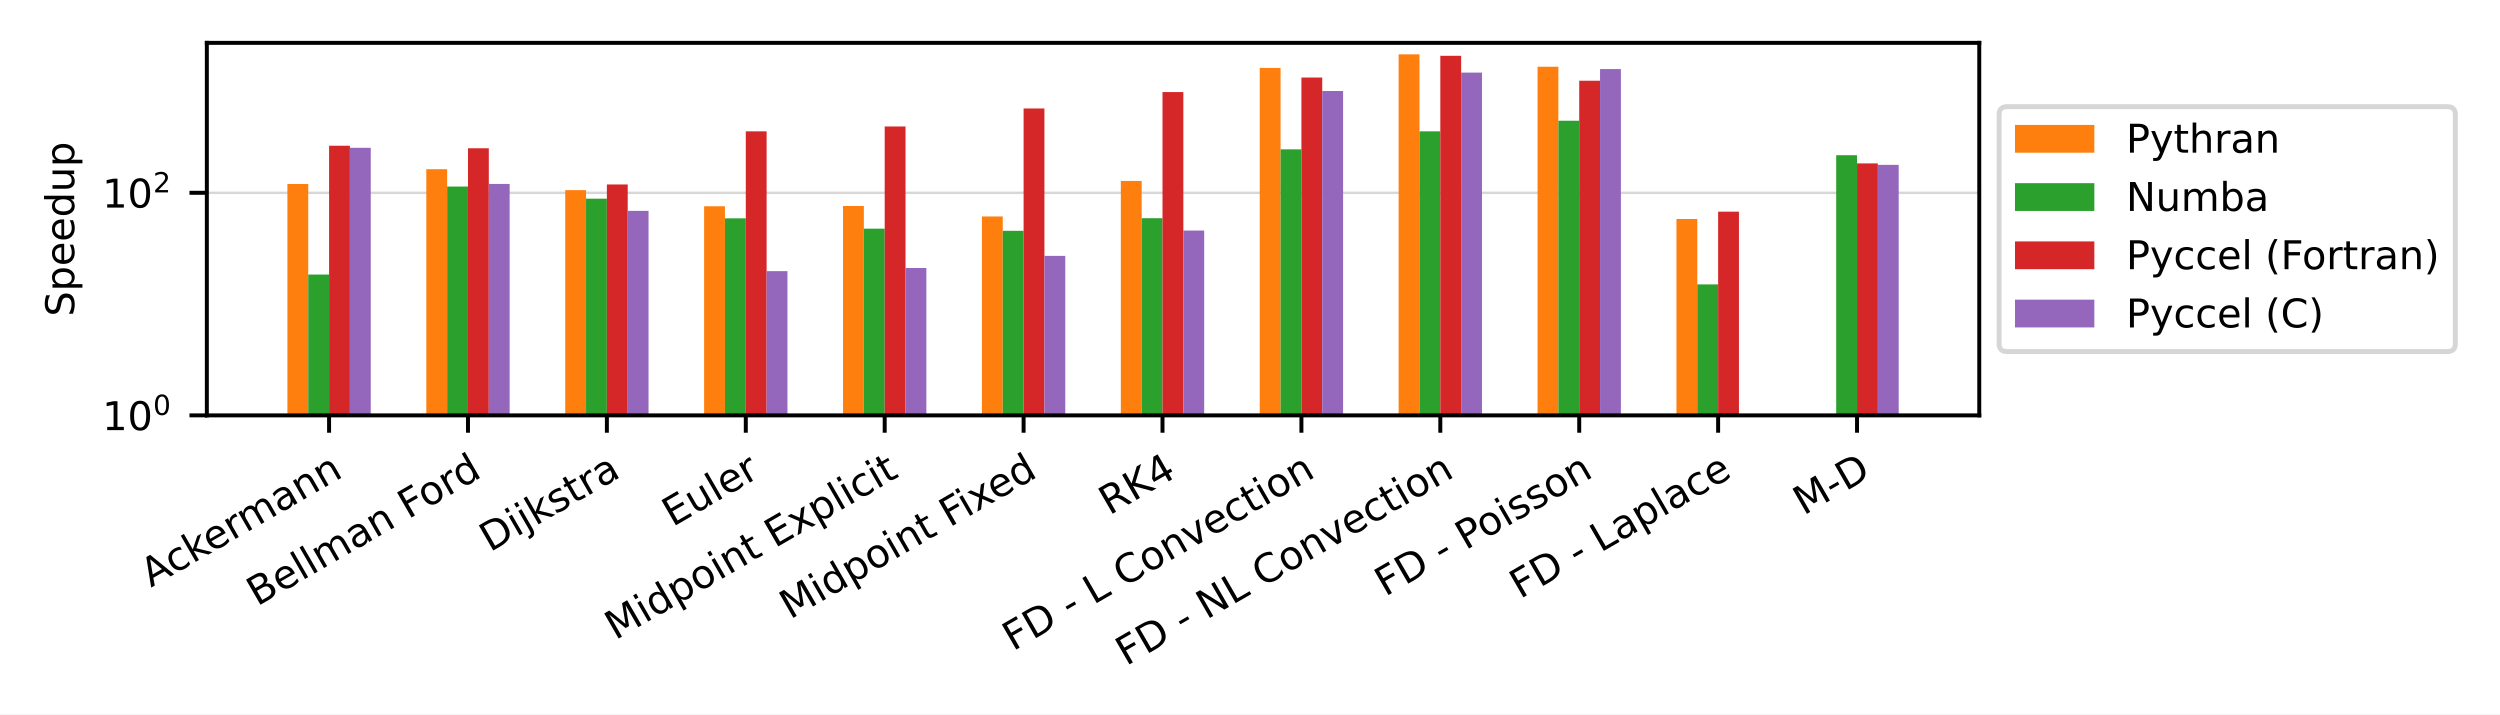
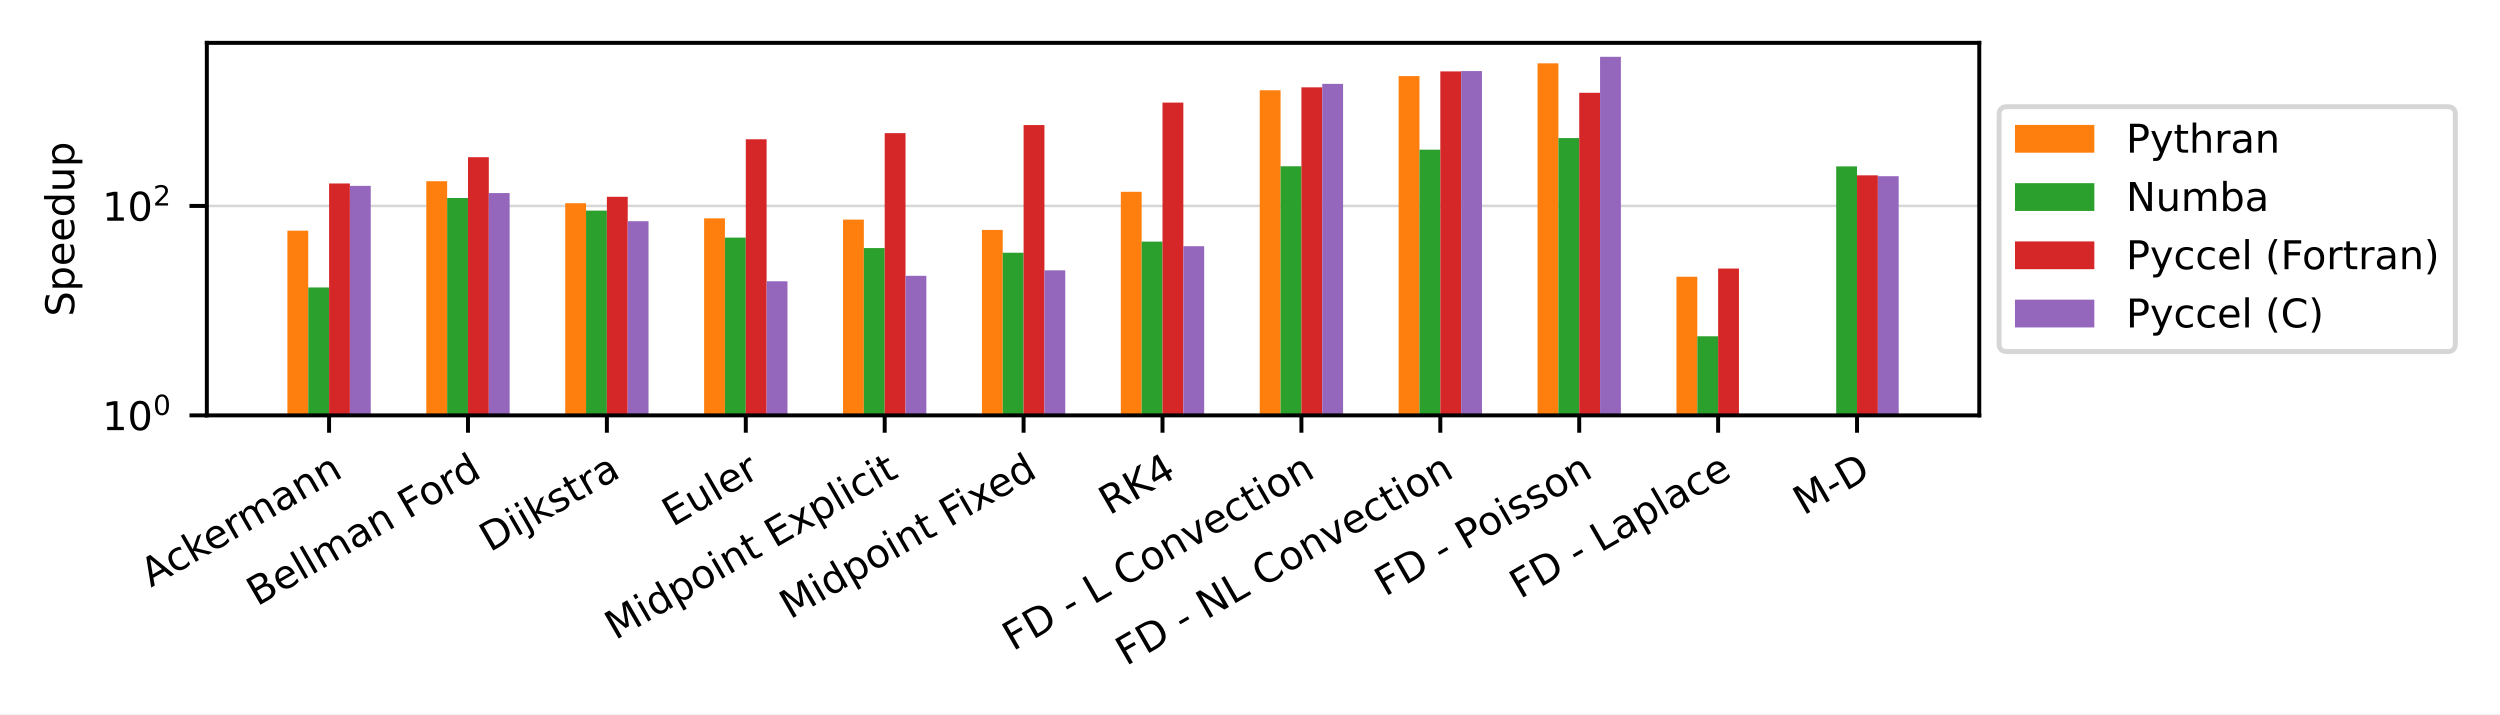
<svg xmlns="http://www.w3.org/2000/svg" xmlns:xlink="http://www.w3.org/1999/xlink" width="504pt" height="144pt" viewBox="0 0 504 144" version="1.1">
  <defs>
    <style type="text/css">*{stroke-linejoin: round; stroke-linecap: butt}</style>
  </defs>
  <g id="figure_1">
    <g id="patch_1">
      <path d="M 0 144  L 504 144  L 504 0  L 0 0  z " style="fill: #ffffff" />
    </g>
    <g id="axes_1">
      <g id="patch_2">
        <path d="M 41.698 83.74  L 399.02 83.74  L 399.02 8.64  L 41.698 8.64  z " style="fill: #ffffff" />
      </g>
      <g id="matplotlib.axis_1">
        <g id="xtick_1">
          <g id="line2d_1">
            <defs>
-               <path id="maf9af86a24" d="M 0 0  L 0 3.5  " style="stroke: #000000; stroke-width: 0.8" />
+               <path id="mf334d7fda9" d="M 0 0  L 0 3.5  " style="stroke: #000000; stroke-width: 0.8" />
            </defs>
            <g>
-               <use xlink:href="#maf9af86a24" x="66.341" y="83.74" style="stroke: #000000; stroke-width: 0.8" />
+               <use xlink:href="#mf334d7fda9" x="66.341" y="83.74" style="stroke: #000000; stroke-width: 0.8" />
            </g>
          </g>
          <g id="text_1">
            <g transform="translate(30.42646 118.494)rotate(-30)scale(0.08 -0.08)">
              <defs>
                <path id="DejaVuSans-41" d="M 2188 4044  L 1331 1722  L 3047 1722  L 2188 4044  z M 1831 4666  L 2547 4666  L 4325 0  L 3669 0  L 3244 1197  L 1141 1197  L 716 0  L 50 0  L 1831 4666  z " transform="scale(0.015625)" />
                <path id="DejaVuSans-63" d="M 3122 3366  L 3122 2828  Q 2878 2963 2633 3030  Q 2388 3097 2138 3097  Q 1578 3097 1268 2742  Q 959 2388 959 1747  Q 959 1106 1268 751  Q 1578 397 2138 397  Q 2388 397 2633 464  Q 2878 531 3122 666  L 3122 134  Q 2881 22 2623 -34  Q 2366 -91 2075 -91  Q 1284 -91 818 406  Q 353 903 353 1747  Q 353 2603 823 3093  Q 1294 3584 2113 3584  Q 2378 3584 2631 3529  Q 2884 3475 3122 3366  z " transform="scale(0.015625)" />
                <path id="DejaVuSans-6b" d="M 581 4863  L 1159 4863  L 1159 1991  L 2875 3500  L 3609 3500  L 1753 1863  L 3688 0  L 2938 0  L 1159 1709  L 1159 0  L 581 0  L 581 4863  z " transform="scale(0.015625)" />
                <path id="DejaVuSans-65" d="M 3597 1894  L 3597 1613  L 953 1613  Q 991 1019 1311 708  Q 1631 397 2203 397  Q 2534 397 2845 478  Q 3156 559 3463 722  L 3463 178  Q 3153 47 2828 -22  Q 2503 -91 2169 -91  Q 1331 -91 842 396  Q 353 884 353 1716  Q 353 2575 817 3079  Q 1281 3584 2069 3584  Q 2775 3584 3186 3129  Q 3597 2675 3597 1894  z M 3022 2063  Q 3016 2534 2758 2815  Q 2500 3097 2075 3097  Q 1594 3097 1305 2825  Q 1016 2553 972 2059  L 3022 2063  z " transform="scale(0.015625)" />
                <path id="DejaVuSans-72" d="M 2631 2963  Q 2534 3019 2420 3045  Q 2306 3072 2169 3072  Q 1681 3072 1420 2755  Q 1159 2438 1159 1844  L 1159 0  L 581 0  L 581 3500  L 1159 3500  L 1159 2956  Q 1341 3275 1631 3429  Q 1922 3584 2338 3584  Q 2397 3584 2469 3576  Q 2541 3569 2628 3553  L 2631 2963  z " transform="scale(0.015625)" />
                <path id="DejaVuSans-6d" d="M 3328 2828  Q 3544 3216 3844 3400  Q 4144 3584 4550 3584  Q 5097 3584 5394 3201  Q 5691 2819 5691 2113  L 5691 0  L 5113 0  L 5113 2094  Q 5113 2597 4934 2840  Q 4756 3084 4391 3084  Q 3944 3084 3684 2787  Q 3425 2491 3425 1978  L 3425 0  L 2847 0  L 2847 2094  Q 2847 2600 2669 2842  Q 2491 3084 2119 3084  Q 1678 3084 1418 2786  Q 1159 2488 1159 1978  L 1159 0  L 581 0  L 581 3500  L 1159 3500  L 1159 2956  Q 1356 3278 1631 3431  Q 1906 3584 2284 3584  Q 2666 3584 2933 3390  Q 3200 3197 3328 2828  z " transform="scale(0.015625)" />
                <path id="DejaVuSans-61" d="M 2194 1759  Q 1497 1759 1228 1600  Q 959 1441 959 1056  Q 959 750 1161 570  Q 1363 391 1709 391  Q 2188 391 2477 730  Q 2766 1069 2766 1631  L 2766 1759  L 2194 1759  z M 3341 1997  L 3341 0  L 2766 0  L 2766 531  Q 2569 213 2275 61  Q 1981 -91 1556 -91  Q 1019 -91 701 211  Q 384 513 384 1019  Q 384 1609 779 1909  Q 1175 2209 1959 2209  L 2766 2209  L 2766 2266  Q 2766 2663 2505 2880  Q 2244 3097 1772 3097  Q 1472 3097 1187 3025  Q 903 2953 641 2809  L 641 3341  Q 956 3463 1253 3523  Q 1550 3584 1831 3584  Q 2591 3584 2966 3190  Q 3341 2797 3341 1997  z " transform="scale(0.015625)" />
                <path id="DejaVuSans-6e" d="M 3513 2113  L 3513 0  L 2938 0  L 2938 2094  Q 2938 2591 2744 2837  Q 2550 3084 2163 3084  Q 1697 3084 1428 2787  Q 1159 2491 1159 1978  L 1159 0  L 581 0  L 581 3500  L 1159 3500  L 1159 2956  Q 1366 3272 1645 3428  Q 1925 3584 2291 3584  Q 2894 3584 3203 3211  Q 3513 2838 3513 2113  z " transform="scale(0.015625)" />
              </defs>
              <use xlink:href="#DejaVuSans-41" />
              <use xlink:href="#DejaVuSans-63" x="66.658" />
              <use xlink:href="#DejaVuSans-6b" x="121.639" />
              <use xlink:href="#DejaVuSans-65" x="175.924" />
              <use xlink:href="#DejaVuSans-72" x="237.447" />
              <use xlink:href="#DejaVuSans-6d" x="276.811" />
              <use xlink:href="#DejaVuSans-61" x="374.223" />
              <use xlink:href="#DejaVuSans-6e" x="435.502" />
              <use xlink:href="#DejaVuSans-6e" x="498.881" />
            </g>
          </g>
        </g>
        <g id="xtick_2">
          <g id="line2d_2">
            <g>
-               <use xlink:href="#maf9af86a24" x="94.344" y="83.74" style="stroke: #000000; stroke-width: 0.8" />
+               <use xlink:href="#mf334d7fda9" x="94.344" y="83.74" style="stroke: #000000; stroke-width: 0.8" />
            </g>
          </g>
          <g id="text_2">
            <g transform="translate(51.8328 122.3027)rotate(-30)scale(0.08 -0.08)">
              <defs>
                <path id="DejaVuSans-42" d="M 1259 2228  L 1259 519  L 2272 519  Q 2781 519 3026 730  Q 3272 941 3272 1375  Q 3272 1813 3026 2020  Q 2781 2228 2272 2228  L 1259 2228  z M 1259 4147  L 1259 2741  L 2194 2741  Q 2656 2741 2882 2914  Q 3109 3088 3109 3444  Q 3109 3797 2882 3972  Q 2656 4147 2194 4147  L 1259 4147  z M 628 4666  L 2241 4666  Q 2963 4666 3353 4366  Q 3744 4066 3744 3513  Q 3744 3084 3544 2831  Q 3344 2578 2956 2516  Q 3422 2416 3680 2098  Q 3938 1781 3938 1306  Q 3938 681 3513 340  Q 3088 0 2303 0  L 628 0  L 628 4666  z " transform="scale(0.015625)" />
                <path id="DejaVuSans-6c" d="M 603 4863  L 1178 4863  L 1178 0  L 603 0  L 603 4863  z " transform="scale(0.015625)" />
                <path id="DejaVuSans-20" transform="scale(0.015625)" />
                <path id="DejaVuSans-46" d="M 628 4666  L 3309 4666  L 3309 4134  L 1259 4134  L 1259 2759  L 3109 2759  L 3109 2228  L 1259 2228  L 1259 0  L 628 0  L 628 4666  z " transform="scale(0.015625)" />
                <path id="DejaVuSans-6f" d="M 1959 3097  Q 1497 3097 1228 2736  Q 959 2375 959 1747  Q 959 1119 1226 758  Q 1494 397 1959 397  Q 2419 397 2687 759  Q 2956 1122 2956 1747  Q 2956 2369 2687 2733  Q 2419 3097 1959 3097  z M 1959 3584  Q 2709 3584 3137 3096  Q 3566 2609 3566 1747  Q 3566 888 3137 398  Q 2709 -91 1959 -91  Q 1206 -91 779 398  Q 353 888 353 1747  Q 353 2609 779 3096  Q 1206 3584 1959 3584  z " transform="scale(0.015625)" />
                <path id="DejaVuSans-64" d="M 2906 2969  L 2906 4863  L 3481 4863  L 3481 0  L 2906 0  L 2906 525  Q 2725 213 2448 61  Q 2172 -91 1784 -91  Q 1150 -91 751 415  Q 353 922 353 1747  Q 353 2572 751 3078  Q 1150 3584 1784 3584  Q 2172 3584 2448 3432  Q 2725 3281 2906 2969  z M 947 1747  Q 947 1113 1208 752  Q 1469 391 1925 391  Q 2381 391 2643 752  Q 2906 1113 2906 1747  Q 2906 2381 2643 2742  Q 2381 3103 1925 3103  Q 1469 3103 1208 2742  Q 947 2381 947 1747  z " transform="scale(0.015625)" />
              </defs>
              <use xlink:href="#DejaVuSans-42" />
              <use xlink:href="#DejaVuSans-65" x="68.604" />
              <use xlink:href="#DejaVuSans-6c" x="130.127" />
              <use xlink:href="#DejaVuSans-6c" x="157.91" />
              <use xlink:href="#DejaVuSans-6d" x="185.693" />
              <use xlink:href="#DejaVuSans-61" x="283.105" />
              <use xlink:href="#DejaVuSans-6e" x="344.385" />
              <use xlink:href="#DejaVuSans-20" x="407.764" />
              <use xlink:href="#DejaVuSans-46" x="439.551" />
              <use xlink:href="#DejaVuSans-6f" x="493.445" />
              <use xlink:href="#DejaVuSans-72" x="554.627" />
              <use xlink:href="#DejaVuSans-64" x="593.99" />
            </g>
          </g>
        </g>
        <g id="xtick_3">
          <g id="line2d_3">
            <g>
-               <use xlink:href="#maf9af86a24" x="122.347" y="83.74" style="stroke: #000000; stroke-width: 0.8" />
+               <use xlink:href="#mf334d7fda9" x="122.347" y="83.74" style="stroke: #000000; stroke-width: 0.8" />
            </g>
          </g>
          <g id="text_3">
            <g transform="translate(98.77174 111.3702)rotate(-30)scale(0.08 -0.08)">
              <defs>
                <path id="DejaVuSans-44" d="M 1259 4147  L 1259 519  L 2022 519  Q 2988 519 3436 956  Q 3884 1394 3884 2338  Q 3884 3275 3436 3711  Q 2988 4147 2022 4147  L 1259 4147  z M 628 4666  L 1925 4666  Q 3281 4666 3915 4102  Q 4550 3538 4550 2338  Q 4550 1131 3912 565  Q 3275 0 1925 0  L 628 0  L 628 4666  z " transform="scale(0.015625)" />
                <path id="DejaVuSans-69" d="M 603 3500  L 1178 3500  L 1178 0  L 603 0  L 603 3500  z M 603 4863  L 1178 4863  L 1178 4134  L 603 4134  L 603 4863  z " transform="scale(0.015625)" />
                <path id="DejaVuSans-6a" d="M 603 3500  L 1178 3500  L 1178 -63  Q 1178 -731 923 -1031  Q 669 -1331 103 -1331  L -116 -1331  L -116 -844  L 38 -844  Q 366 -844 484 -692  Q 603 -541 603 -63  L 603 3500  z M 603 4863  L 1178 4863  L 1178 4134  L 603 4134  L 603 4863  z " transform="scale(0.015625)" />
                <path id="DejaVuSans-73" d="M 2834 3397  L 2834 2853  Q 2591 2978 2328 3040  Q 2066 3103 1784 3103  Q 1356 3103 1142 2972  Q 928 2841 928 2578  Q 928 2378 1081 2264  Q 1234 2150 1697 2047  L 1894 2003  Q 2506 1872 2764 1633  Q 3022 1394 3022 966  Q 3022 478 2636 193  Q 2250 -91 1575 -91  Q 1294 -91 989 -36  Q 684 19 347 128  L 347 722  Q 666 556 975 473  Q 1284 391 1588 391  Q 1994 391 2212 530  Q 2431 669 2431 922  Q 2431 1156 2273 1281  Q 2116 1406 1581 1522  L 1381 1569  Q 847 1681 609 1914  Q 372 2147 372 2553  Q 372 3047 722 3315  Q 1072 3584 1716 3584  Q 2034 3584 2315 3537  Q 2597 3491 2834 3397  z " transform="scale(0.015625)" />
                <path id="DejaVuSans-74" d="M 1172 4494  L 1172 3500  L 2356 3500  L 2356 3053  L 1172 3053  L 1172 1153  Q 1172 725 1289 603  Q 1406 481 1766 481  L 2356 481  L 2356 0  L 1766 0  Q 1100 0 847 248  Q 594 497 594 1153  L 594 3053  L 172 3053  L 172 3500  L 594 3500  L 594 4494  L 1172 4494  z " transform="scale(0.015625)" />
              </defs>
              <use xlink:href="#DejaVuSans-44" />
              <use xlink:href="#DejaVuSans-69" x="77.002" />
              <use xlink:href="#DejaVuSans-6a" x="104.785" />
              <use xlink:href="#DejaVuSans-6b" x="132.568" />
              <use xlink:href="#DejaVuSans-73" x="190.479" />
              <use xlink:href="#DejaVuSans-74" x="242.578" />
              <use xlink:href="#DejaVuSans-72" x="281.787" />
              <use xlink:href="#DejaVuSans-61" x="322.9" />
            </g>
          </g>
        </g>
        <g id="xtick_4">
          <g id="line2d_4">
            <g>
-               <use xlink:href="#maf9af86a24" x="150.351" y="83.74" style="stroke: #000000; stroke-width: 0.8" />
+               <use xlink:href="#mf334d7fda9" x="150.351" y="83.74" style="stroke: #000000; stroke-width: 0.8" />
            </g>
          </g>
          <g id="text_4">
            <g transform="translate(135.5858 106.2833)rotate(-30)scale(0.08 -0.08)">
              <defs>
                <path id="DejaVuSans-45" d="M 628 4666  L 3578 4666  L 3578 4134  L 1259 4134  L 1259 2753  L 3481 2753  L 3481 2222  L 1259 2222  L 1259 531  L 3634 531  L 3634 0  L 628 0  L 628 4666  z " transform="scale(0.015625)" />
                <path id="DejaVuSans-75" d="M 544 1381  L 544 3500  L 1119 3500  L 1119 1403  Q 1119 906 1312 657  Q 1506 409 1894 409  Q 2359 409 2629 706  Q 2900 1003 2900 1516  L 2900 3500  L 3475 3500  L 3475 0  L 2900 0  L 2900 538  Q 2691 219 2414 64  Q 2138 -91 1772 -91  Q 1169 -91 856 284  Q 544 659 544 1381  z M 1991 3584  L 1991 3584  z " transform="scale(0.015625)" />
              </defs>
              <use xlink:href="#DejaVuSans-45" />
              <use xlink:href="#DejaVuSans-75" x="63.184" />
              <use xlink:href="#DejaVuSans-6c" x="126.562" />
              <use xlink:href="#DejaVuSans-65" x="154.346" />
              <use xlink:href="#DejaVuSans-72" x="215.869" />
            </g>
          </g>
        </g>
        <g id="xtick_5">
          <g id="line2d_5">
            <g>
-               <use xlink:href="#maf9af86a24" x="178.354" y="83.74" style="stroke: #000000; stroke-width: 0.8" />
+               <use xlink:href="#mf334d7fda9" x="178.354" y="83.74" style="stroke: #000000; stroke-width: 0.8" />
            </g>
          </g>
          <g id="text_5">
            <g transform="translate(124.0452 129.114)rotate(-30)scale(0.08 -0.08)">
              <defs>
                <path id="DejaVuSans-4d" d="M 628 4666  L 1569 4666  L 2759 1491  L 3956 4666  L 4897 4666  L 4897 0  L 4281 0  L 4281 4097  L 3078 897  L 2444 897  L 1241 4097  L 1241 0  L 628 0  L 628 4666  z " transform="scale(0.015625)" />
                <path id="DejaVuSans-70" d="M 1159 525  L 1159 -1331  L 581 -1331  L 581 3500  L 1159 3500  L 1159 2969  Q 1341 3281 1617 3432  Q 1894 3584 2278 3584  Q 2916 3584 3314 3078  Q 3713 2572 3713 1747  Q 3713 922 3314 415  Q 2916 -91 2278 -91  Q 1894 -91 1617 61  Q 1341 213 1159 525  z M 3116 1747  Q 3116 2381 2855 2742  Q 2594 3103 2138 3103  Q 1681 3103 1420 2742  Q 1159 2381 1159 1747  Q 1159 1113 1420 752  Q 1681 391 2138 391  Q 2594 391 2855 752  Q 3116 1113 3116 1747  z " transform="scale(0.015625)" />
                <path id="DejaVuSans-78" d="M 3513 3500  L 2247 1797  L 3578 0  L 2900 0  L 1881 1375  L 863 0  L 184 0  L 1544 1831  L 300 3500  L 978 3500  L 1906 2253  L 2834 3500  L 3513 3500  z " transform="scale(0.015625)" />
              </defs>
              <use xlink:href="#DejaVuSans-4d" />
              <use xlink:href="#DejaVuSans-69" x="86.279" />
              <use xlink:href="#DejaVuSans-64" x="114.062" />
              <use xlink:href="#DejaVuSans-70" x="177.539" />
              <use xlink:href="#DejaVuSans-6f" x="241.016" />
              <use xlink:href="#DejaVuSans-69" x="302.197" />
              <use xlink:href="#DejaVuSans-6e" x="329.98" />
              <use xlink:href="#DejaVuSans-74" x="393.359" />
              <use xlink:href="#DejaVuSans-20" x="432.568" />
              <use xlink:href="#DejaVuSans-45" x="464.355" />
              <use xlink:href="#DejaVuSans-78" x="527.539" />
              <use xlink:href="#DejaVuSans-70" x="586.719" />
              <use xlink:href="#DejaVuSans-6c" x="650.195" />
              <use xlink:href="#DejaVuSans-69" x="677.979" />
              <use xlink:href="#DejaVuSans-63" x="705.762" />
              <use xlink:href="#DejaVuSans-69" x="760.742" />
              <use xlink:href="#DejaVuSans-74" x="788.525" />
            </g>
          </g>
        </g>
        <g id="xtick_6">
          <g id="line2d_6">
            <g>
-               <use xlink:href="#maf9af86a24" x="206.357" y="83.74" style="stroke: #000000; stroke-width: 0.8" />
+               <use xlink:href="#mf334d7fda9" x="206.357" y="83.74" style="stroke: #000000; stroke-width: 0.8" />
            </g>
          </g>
          <g id="text_6">
            <g transform="translate(159.2723 124.9433)rotate(-30)scale(0.08 -0.08)">
              <use xlink:href="#DejaVuSans-4d" />
              <use xlink:href="#DejaVuSans-69" x="86.279" />
              <use xlink:href="#DejaVuSans-64" x="114.062" />
              <use xlink:href="#DejaVuSans-70" x="177.539" />
              <use xlink:href="#DejaVuSans-6f" x="241.016" />
              <use xlink:href="#DejaVuSans-69" x="302.197" />
              <use xlink:href="#DejaVuSans-6e" x="329.98" />
              <use xlink:href="#DejaVuSans-74" x="393.359" />
              <use xlink:href="#DejaVuSans-20" x="432.568" />
              <use xlink:href="#DejaVuSans-46" x="464.355" />
              <use xlink:href="#DejaVuSans-69" x="514.625" />
              <use xlink:href="#DejaVuSans-78" x="542.408" />
              <use xlink:href="#DejaVuSans-65" x="598.463" />
              <use xlink:href="#DejaVuSans-64" x="659.986" />
            </g>
          </g>
        </g>
        <g id="xtick_7">
          <g id="line2d_7">
            <g>
-               <use xlink:href="#maf9af86a24" x="234.361" y="83.74" style="stroke: #000000; stroke-width: 0.8" />
+               <use xlink:href="#mf334d7fda9" x="234.361" y="83.74" style="stroke: #000000; stroke-width: 0.8" />
            </g>
          </g>
          <g id="text_7">
            <g transform="translate(223.6346 103.9515)rotate(-30)scale(0.08 -0.08)">
              <defs>
                <path id="DejaVuSans-52" d="M 2841 2188  Q 3044 2119 3236 1894  Q 3428 1669 3622 1275  L 4263 0  L 3584 0  L 2988 1197  Q 2756 1666 2539 1819  Q 2322 1972 1947 1972  L 1259 1972  L 1259 0  L 628 0  L 628 4666  L 2053 4666  Q 2853 4666 3247 4331  Q 3641 3997 3641 3322  Q 3641 2881 3436 2590  Q 3231 2300 2841 2188  z M 1259 4147  L 1259 2491  L 2053 2491  Q 2509 2491 2742 2702  Q 2975 2913 2975 3322  Q 2975 3731 2742 3939  Q 2509 4147 2053 4147  L 1259 4147  z " transform="scale(0.015625)" />
                <path id="DejaVuSans-4b" d="M 628 4666  L 1259 4666  L 1259 2694  L 3353 4666  L 4166 4666  L 1850 2491  L 4331 0  L 3500 0  L 1259 2247  L 1259 0  L 628 0  L 628 4666  z " transform="scale(0.015625)" />
                <path id="DejaVuSans-34" d="M 2419 4116  L 825 1625  L 2419 1625  L 2419 4116  z M 2253 4666  L 3047 4666  L 3047 1625  L 3713 1625  L 3713 1100  L 3047 1100  L 3047 0  L 2419 0  L 2419 1100  L 313 1100  L 313 1709  L 2253 4666  z " transform="scale(0.015625)" />
              </defs>
              <use xlink:href="#DejaVuSans-52" />
              <use xlink:href="#DejaVuSans-4b" x="69.482" />
              <use xlink:href="#DejaVuSans-34" x="135.059" />
            </g>
          </g>
        </g>
        <g id="xtick_8">
          <g id="line2d_8">
            <g>
-               <use xlink:href="#maf9af86a24" x="262.364" y="83.74" style="stroke: #000000; stroke-width: 0.8" />
+               <use xlink:href="#mf334d7fda9" x="262.364" y="83.74" style="stroke: #000000; stroke-width: 0.8" />
            </g>
          </g>
          <g id="text_8">
            <g transform="translate(204.2067 131.3358)rotate(-30)scale(0.08 -0.08)">
              <defs>
                <path id="DejaVuSans-2d" d="M 313 2009  L 1997 2009  L 1997 1497  L 313 1497  L 313 2009  z " transform="scale(0.015625)" />
                <path id="DejaVuSans-4c" d="M 628 4666  L 1259 4666  L 1259 531  L 3531 531  L 3531 0  L 628 0  L 628 4666  z " transform="scale(0.015625)" />
                <path id="DejaVuSans-43" d="M 4122 4306  L 4122 3641  Q 3803 3938 3442 4084  Q 3081 4231 2675 4231  Q 1875 4231 1450 3742  Q 1025 3253 1025 2328  Q 1025 1406 1450 917  Q 1875 428 2675 428  Q 3081 428 3442 575  Q 3803 722 4122 1019  L 4122 359  Q 3791 134 3420 21  Q 3050 -91 2638 -91  Q 1578 -91 968 557  Q 359 1206 359 2328  Q 359 3453 968 4101  Q 1578 4750 2638 4750  Q 3056 4750 3426 4639  Q 3797 4528 4122 4306  z " transform="scale(0.015625)" />
                <path id="DejaVuSans-76" d="M 191 3500  L 800 3500  L 1894 563  L 2988 3500  L 3597 3500  L 2284 0  L 1503 0  L 191 3500  z " transform="scale(0.015625)" />
              </defs>
              <use xlink:href="#DejaVuSans-46" />
              <use xlink:href="#DejaVuSans-44" x="57.52" />
              <use xlink:href="#DejaVuSans-20" x="134.521" />
              <use xlink:href="#DejaVuSans-2d" x="166.309" />
              <use xlink:href="#DejaVuSans-20" x="202.393" />
              <use xlink:href="#DejaVuSans-4c" x="234.18" />
              <use xlink:href="#DejaVuSans-20" x="289.893" />
              <use xlink:href="#DejaVuSans-43" x="321.68" />
              <use xlink:href="#DejaVuSans-6f" x="391.504" />
              <use xlink:href="#DejaVuSans-6e" x="452.686" />
              <use xlink:href="#DejaVuSans-76" x="516.064" />
              <use xlink:href="#DejaVuSans-65" x="575.244" />
              <use xlink:href="#DejaVuSans-63" x="636.768" />
              <use xlink:href="#DejaVuSans-74" x="691.748" />
              <use xlink:href="#DejaVuSans-69" x="730.957" />
              <use xlink:href="#DejaVuSans-6f" x="758.74" />
              <use xlink:href="#DejaVuSans-6e" x="819.922" />
            </g>
          </g>
        </g>
        <g id="xtick_9">
          <g id="line2d_9">
            <g>
-               <use xlink:href="#maf9af86a24" x="290.367" y="83.74" style="stroke: #000000; stroke-width: 0.8" />
+               <use xlink:href="#mf334d7fda9" x="290.367" y="83.74" style="stroke: #000000; stroke-width: 0.8" />
            </g>
          </g>
          <g id="text_9">
            <g transform="translate(227.0268 134.3283)rotate(-30)scale(0.08 -0.08)">
              <defs>
                <path id="DejaVuSans-4e" d="M 628 4666  L 1478 4666  L 3547 763  L 3547 4666  L 4159 4666  L 4159 0  L 3309 0  L 1241 3903  L 1241 0  L 628 0  L 628 4666  z " transform="scale(0.015625)" />
              </defs>
              <use xlink:href="#DejaVuSans-46" />
              <use xlink:href="#DejaVuSans-44" x="57.52" />
              <use xlink:href="#DejaVuSans-20" x="134.521" />
              <use xlink:href="#DejaVuSans-2d" x="166.309" />
              <use xlink:href="#DejaVuSans-20" x="202.393" />
              <use xlink:href="#DejaVuSans-4e" x="234.18" />
              <use xlink:href="#DejaVuSans-4c" x="308.984" />
              <use xlink:href="#DejaVuSans-20" x="364.697" />
              <use xlink:href="#DejaVuSans-43" x="396.484" />
              <use xlink:href="#DejaVuSans-6f" x="466.309" />
              <use xlink:href="#DejaVuSans-6e" x="527.49" />
              <use xlink:href="#DejaVuSans-76" x="590.869" />
              <use xlink:href="#DejaVuSans-65" x="650.049" />
              <use xlink:href="#DejaVuSans-63" x="711.572" />
              <use xlink:href="#DejaVuSans-74" x="766.553" />
              <use xlink:href="#DejaVuSans-69" x="805.762" />
              <use xlink:href="#DejaVuSans-6f" x="833.545" />
              <use xlink:href="#DejaVuSans-6e" x="894.727" />
            </g>
          </g>
        </g>
        <g id="xtick_10">
          <g id="line2d_10">
            <g>
-               <use xlink:href="#maf9af86a24" x="318.371" y="83.74" style="stroke: #000000; stroke-width: 0.8" />
+               <use xlink:href="#mf334d7fda9" x="318.371" y="83.74" style="stroke: #000000; stroke-width: 0.8" />
            </g>
          </g>
          <g id="text_10">
            <g transform="translate(279.2485 120.3458)rotate(-30)scale(0.08 -0.08)">
              <defs>
                <path id="DejaVuSans-50" d="M 1259 4147  L 1259 2394  L 2053 2394  Q 2494 2394 2734 2622  Q 2975 2850 2975 3272  Q 2975 3691 2734 3919  Q 2494 4147 2053 4147  L 1259 4147  z M 628 4666  L 2053 4666  Q 2838 4666 3239 4311  Q 3641 3956 3641 3272  Q 3641 2581 3239 2228  Q 2838 1875 2053 1875  L 1259 1875  L 1259 0  L 628 0  L 628 4666  z " transform="scale(0.015625)" />
              </defs>
              <use xlink:href="#DejaVuSans-46" />
              <use xlink:href="#DejaVuSans-44" x="57.52" />
              <use xlink:href="#DejaVuSans-20" x="134.521" />
              <use xlink:href="#DejaVuSans-2d" x="166.309" />
              <use xlink:href="#DejaVuSans-20" x="202.393" />
              <use xlink:href="#DejaVuSans-50" x="234.18" />
              <use xlink:href="#DejaVuSans-6f" x="290.857" />
              <use xlink:href="#DejaVuSans-69" x="352.039" />
              <use xlink:href="#DejaVuSans-73" x="379.822" />
              <use xlink:href="#DejaVuSans-73" x="431.922" />
              <use xlink:href="#DejaVuSans-6f" x="484.021" />
              <use xlink:href="#DejaVuSans-6e" x="545.203" />
            </g>
          </g>
        </g>
        <g id="xtick_11">
          <g id="line2d_11">
            <g>
-               <use xlink:href="#maf9af86a24" x="346.374" y="83.74" style="stroke: #000000; stroke-width: 0.8" />
+               <use xlink:href="#mf334d7fda9" x="346.374" y="83.74" style="stroke: #000000; stroke-width: 0.8" />
            </g>
          </g>
          <g id="text_11">
            <g transform="translate(306.4432 120.8127)rotate(-30)scale(0.08 -0.08)">
              <use xlink:href="#DejaVuSans-46" />
              <use xlink:href="#DejaVuSans-44" x="57.52" />
              <use xlink:href="#DejaVuSans-20" x="134.521" />
              <use xlink:href="#DejaVuSans-2d" x="166.309" />
              <use xlink:href="#DejaVuSans-20" x="202.393" />
              <use xlink:href="#DejaVuSans-4c" x="234.18" />
              <use xlink:href="#DejaVuSans-61" x="289.893" />
              <use xlink:href="#DejaVuSans-70" x="351.172" />
              <use xlink:href="#DejaVuSans-6c" x="414.648" />
              <use xlink:href="#DejaVuSans-61" x="442.432" />
              <use xlink:href="#DejaVuSans-63" x="503.711" />
              <use xlink:href="#DejaVuSans-65" x="558.691" />
            </g>
          </g>
        </g>
        <g id="xtick_12">
          <g id="line2d_12">
            <g>
-               <use xlink:href="#maf9af86a24" x="374.377" y="83.74" style="stroke: #000000; stroke-width: 0.8" />
+               <use xlink:href="#mf334d7fda9" x="374.377" y="83.74" style="stroke: #000000; stroke-width: 0.8" />
            </g>
          </g>
          <g id="text_12">
            <g transform="translate(363.6045 103.9783)rotate(-30)scale(0.08 -0.08)">
              <use xlink:href="#DejaVuSans-4d" />
              <use xlink:href="#DejaVuSans-2d" x="86.279" />
              <use xlink:href="#DejaVuSans-44" x="122.363" />
            </g>
          </g>
        </g>
      </g>
      <g id="matplotlib.axis_2">
        <g id="ytick_1">
          <g id="line2d_13">
-             <path d="M 41.698 83.74  L 399.02 83.74  " clip-path="url(#p36ce47f34d)" style="fill: none; stroke: #b0b0b0; stroke-opacity: 0.5; stroke-width: 0.5; stroke-linecap: square" />
+             <path d="M 41.698 83.74  L 399.02 83.74  " clip-path="url(#pf0fe136430)" style="fill: none; stroke: #b0b0b0; stroke-opacity: 0.5; stroke-width: 0.5; stroke-linecap: square" />
          </g>
          <g id="line2d_14">
            <defs>
-               <path id="mbd98266a34" d="M 0 0  L -3.5 0  " style="stroke: #000000; stroke-width: 0.8" />
+               <path id="m563481abff" d="M 0 0  L -3.5 0  " style="stroke: #000000; stroke-width: 0.8" />
            </defs>
            <g>
-               <use xlink:href="#mbd98266a34" x="41.698" y="83.74" style="stroke: #000000; stroke-width: 0.8" />
+               <use xlink:href="#m563481abff" x="41.698" y="83.74" style="stroke: #000000; stroke-width: 0.8" />
            </g>
          </g>
          <g id="text_13">
            <g transform="translate(20.61801 86.77899)scale(0.08 -0.08)">
              <defs>
                <path id="DejaVuSans-31" d="M 794 531  L 1825 531  L 1825 4091  L 703 3866  L 703 4441  L 1819 4666  L 2450 4666  L 2450 531  L 3481 531  L 3481 0  L 794 0  L 794 531  z " transform="scale(0.015625)" />
                <path id="DejaVuSans-30" d="M 2034 4250  Q 1547 4250 1301 3770  Q 1056 3291 1056 2328  Q 1056 1369 1301 889  Q 1547 409 2034 409  Q 2525 409 2770 889  Q 3016 1369 3016 2328  Q 3016 3291 2770 3770  Q 2525 4250 2034 4250  z M 2034 4750  Q 2819 4750 3233 4129  Q 3647 3509 3647 2328  Q 3647 1150 3233 529  Q 2819 -91 2034 -91  Q 1250 -91 836 529  Q 422 1150 422 2328  Q 422 3509 836 4129  Q 1250 4750 2034 4750  z " transform="scale(0.015625)" />
              </defs>
              <use xlink:href="#DejaVuSans-31" transform="translate(0 0.765625)" />
              <use xlink:href="#DejaVuSans-30" transform="translate(63.62305 0.765625)" />
              <use xlink:href="#DejaVuSans-30" transform="translate(128.2031 39.04688)scale(0.7)" />
            </g>
          </g>
        </g>
        <g id="ytick_2">
          <g id="line2d_15">
-             <path d="M 41.698 38.87  L 399.02 38.87  " clip-path="url(#p36ce47f34d)" style="fill: none; stroke: #b0b0b0; stroke-opacity: 0.5; stroke-width: 0.5; stroke-linecap: square" />
+             <path d="M 41.698 41.516  L 399.02 41.516  " clip-path="url(#pf0fe136430)" style="fill: none; stroke: #b0b0b0; stroke-opacity: 0.5; stroke-width: 0.5; stroke-linecap: square" />
          </g>
          <g id="line2d_16">
            <g>
-               <use xlink:href="#mbd98266a34" x="41.698" y="38.87" style="stroke: #000000; stroke-width: 0.8" />
+               <use xlink:href="#m563481abff" x="41.698" y="41.516" style="stroke: #000000; stroke-width: 0.8" />
            </g>
          </g>
          <g id="text_14">
-             <g transform="translate(20.61801 41.90904)scale(0.08 -0.08)">
+             <g transform="translate(20.61801 44.55523)scale(0.08 -0.08)">
              <defs>
                <path id="DejaVuSans-32" d="M 1228 531  L 3431 531  L 3431 0  L 469 0  L 469 531  Q 828 903 1448 1529  Q 2069 2156 2228 2338  Q 2531 2678 2651 2914  Q 2772 3150 2772 3378  Q 2772 3750 2511 3984  Q 2250 4219 1831 4219  Q 1534 4219 1204 4116  Q 875 4013 500 3803  L 500 4441  Q 881 4594 1212 4672  Q 1544 4750 1819 4750  Q 2544 4750 2975 4387  Q 3406 4025 3406 3419  Q 3406 3131 3298 2873  Q 3191 2616 2906 2266  Q 2828 2175 2409 1742  Q 1991 1309 1228 531  z " transform="scale(0.015625)" />
              </defs>
              <use xlink:href="#DejaVuSans-31" transform="translate(0 0.765625)" />
              <use xlink:href="#DejaVuSans-30" transform="translate(63.62305 0.765625)" />
              <use xlink:href="#DejaVuSans-32" transform="translate(128.2031 39.04688)scale(0.7)" />
            </g>
          </g>
        </g>
        <g id="text_15">
          <g transform="translate(14.95426 63.80481)rotate(-90)scale(0.08 -0.08)">
            <defs>
              <path id="DejaVuSans-53" d="M 3425 4513  L 3425 3897  Q 3066 4069 2747 4153  Q 2428 4238 2131 4238  Q 1616 4238 1336 4038  Q 1056 3838 1056 3469  Q 1056 3159 1242 3001  Q 1428 2844 1947 2747  L 2328 2669  Q 3034 2534 3370 2195  Q 3706 1856 3706 1288  Q 3706 609 3251 259  Q 2797 -91 1919 -91  Q 1588 -91 1214 -16  Q 841 59 441 206  L 441 856  Q 825 641 1194 531  Q 1563 422 1919 422  Q 2459 422 2753 634  Q 3047 847 3047 1241  Q 3047 1584 2836 1778  Q 2625 1972 2144 2069  L 1759 2144  Q 1053 2284 737 2584  Q 422 2884 422 3419  Q 422 4038 858 4394  Q 1294 4750 2059 4750  Q 2388 4750 2728 4690  Q 3069 4631 3425 4513  z " transform="scale(0.015625)" />
            </defs>
            <use xlink:href="#DejaVuSans-53" />
            <use xlink:href="#DejaVuSans-70" x="63.477" />
            <use xlink:href="#DejaVuSans-65" x="126.953" />
            <use xlink:href="#DejaVuSans-65" x="188.477" />
            <use xlink:href="#DejaVuSans-64" x="250" />
            <use xlink:href="#DejaVuSans-75" x="313.477" />
            <use xlink:href="#DejaVuSans-70" x="376.855" />
          </g>
        </g>
      </g>
      <g id="patch_3">
-         <path d="M 57.94 22518.716  L 62.14 22518.716  L 62.14 37.099  L 57.94 37.099  z " clip-path="url(#p36ce47f34d)" style="fill: #ff7f0e" />
+         <path d="M 57.94 21195.62  L 62.14 21195.62  L 62.14 46.499  L 57.94 46.499  z " clip-path="url(#pf0fe136430)" style="fill: #ff7f0e" />
      </g>
      <g id="patch_4">
-         <path d="M 85.943 22518.716  L 90.144 22518.716  L 90.144 34.116  L 85.943 34.116  z " clip-path="url(#p36ce47f34d)" style="fill: #ff7f0e" />
+         <path d="M 85.943 21195.62  L 90.144 21195.62  L 90.144 36.525  L 85.943 36.525  z " clip-path="url(#pf0fe136430)" style="fill: #ff7f0e" />
      </g>
      <g id="patch_5">
-         <path d="M 113.947 22518.716  L 118.147 22518.716  L 118.147 38.333  L 113.947 38.333  z " clip-path="url(#p36ce47f34d)" style="fill: #ff7f0e" />
+         <path d="M 113.947 21195.62  L 118.147 21195.62  L 118.147 40.962  L 113.947 40.962  z " clip-path="url(#pf0fe136430)" style="fill: #ff7f0e" />
      </g>
      <g id="patch_6">
-         <path d="M 141.95 22518.716  L 146.15 22518.716  L 146.15 41.588  L 141.95 41.588  z " clip-path="url(#p36ce47f34d)" style="fill: #ff7f0e" />
+         <path d="M 141.95 21195.62  L 146.15 21195.62  L 146.15 44.022  L 141.95 44.022  z " clip-path="url(#pf0fe136430)" style="fill: #ff7f0e" />
      </g>
      <g id="patch_7">
-         <path d="M 169.953 22518.716  L 174.154 22518.716  L 174.154 41.525  L 169.953 41.525  z " clip-path="url(#p36ce47f34d)" style="fill: #ff7f0e" />
+         <path d="M 169.953 21195.62  L 174.154 21195.62  L 174.154 44.273  L 169.953 44.273  z " clip-path="url(#pf0fe136430)" style="fill: #ff7f0e" />
      </g>
      <g id="patch_8">
-         <path d="M 197.956 22518.716  L 202.157 22518.716  L 202.157 43.646  L 197.956 43.646  z " clip-path="url(#p36ce47f34d)" style="fill: #ff7f0e" />
+         <path d="M 197.956 21195.62  L 202.157 21195.62  L 202.157 46.356  L 197.956 46.356  z " clip-path="url(#pf0fe136430)" style="fill: #ff7f0e" />
      </g>
      <g id="patch_9">
-         <path d="M 225.96 22518.716  L 230.16 22518.716  L 230.16 36.48  L 225.96 36.48  z " clip-path="url(#p36ce47f34d)" style="fill: #ff7f0e" />
+         <path d="M 225.96 21195.62  L 230.16 21195.62  L 230.16 38.666  L 225.96 38.666  z " clip-path="url(#pf0fe136430)" style="fill: #ff7f0e" />
      </g>
      <g id="patch_10">
-         <path d="M 253.963 22518.716  L 258.163 22518.716  L 258.163 13.699  L 253.963 13.699  z " clip-path="url(#p36ce47f34d)" style="fill: #ff7f0e" />
+         <path d="M 253.963 21195.62  L 258.163 21195.62  L 258.163 18.193  L 253.963 18.193  z " clip-path="url(#pf0fe136430)" style="fill: #ff7f0e" />
      </g>
      <g id="patch_11">
-         <path d="M 281.966 22518.716  L 286.167 22518.716  L 286.167 10.959  L 281.966 10.959  z " clip-path="url(#p36ce47f34d)" style="fill: #ff7f0e" />
+         <path d="M 281.966 21195.62  L 286.167 21195.62  L 286.167 15.338  L 281.966 15.338  z " clip-path="url(#pf0fe136430)" style="fill: #ff7f0e" />
      </g>
      <g id="patch_12">
-         <path d="M 309.97 22518.716  L 314.17 22518.716  L 314.17 13.457  L 309.97 13.457  z " clip-path="url(#p36ce47f34d)" style="fill: #ff7f0e" />
+         <path d="M 309.97 21195.62  L 314.17 21195.62  L 314.17 12.765  L 309.97 12.765  z " clip-path="url(#pf0fe136430)" style="fill: #ff7f0e" />
      </g>
      <g id="patch_13">
-         <path d="M 337.973 22518.716  L 342.173 22518.716  L 342.173 44.149  L 337.973 44.149  z " clip-path="url(#p36ce47f34d)" style="fill: #ff7f0e" />
+         <path d="M 337.973 21195.62  L 342.173 21195.62  L 342.173 55.783  L 337.973 55.783  z " clip-path="url(#pf0fe136430)" style="fill: #ff7f0e" />
      </g>
      <g id="patch_14">
-         <path clip-path="url(#p36ce47f34d)" style="fill: #ff7f0e" />
+         <path clip-path="url(#pf0fe136430)" style="fill: #ff7f0e" />
      </g>
      <g id="patch_15">
-         <path d="M 62.14 22518.716  L 66.341 22518.716  L 66.341 55.342  L 62.14 55.342  z " clip-path="url(#p36ce47f34d)" style="fill: #2ca02c" />
+         <path d="M 62.14 21195.62  L 66.341 21195.62  L 66.341 57.95  L 62.14 57.95  z " clip-path="url(#pf0fe136430)" style="fill: #2ca02c" />
      </g>
      <g id="patch_16">
-         <path d="M 90.144 22518.716  L 94.344 22518.716  L 94.344 37.599  L 90.144 37.599  z " clip-path="url(#p36ce47f34d)" style="fill: #2ca02c" />
+         <path d="M 90.144 21195.62  L 94.344 21195.62  L 94.344 39.912  L 90.144 39.912  z " clip-path="url(#pf0fe136430)" style="fill: #2ca02c" />
      </g>
      <g id="patch_17">
-         <path d="M 118.147 22518.716  L 122.347 22518.716  L 122.347 40.056  L 118.147 40.056  z " clip-path="url(#p36ce47f34d)" style="fill: #2ca02c" />
+         <path d="M 118.147 21195.62  L 122.347 21195.62  L 122.347 42.46  L 118.147 42.46  z " clip-path="url(#pf0fe136430)" style="fill: #2ca02c" />
      </g>
      <g id="patch_18">
-         <path d="M 146.15 22518.716  L 150.351 22518.716  L 150.351 44.014  L 146.15 44.014  z " clip-path="url(#p36ce47f34d)" style="fill: #2ca02c" />
+         <path d="M 146.15 21195.62  L 150.351 21195.62  L 150.351 47.904  L 146.15 47.904  z " clip-path="url(#pf0fe136430)" style="fill: #2ca02c" />
      </g>
      <g id="patch_19">
-         <path d="M 174.154 22518.716  L 178.354 22518.716  L 178.354 46.099  L 174.154 46.099  z " clip-path="url(#p36ce47f34d)" style="fill: #2ca02c" />
+         <path d="M 174.154 21195.62  L 178.354 21195.62  L 178.354 50.013  L 174.154 50.013  z " clip-path="url(#pf0fe136430)" style="fill: #2ca02c" />
      </g>
      <g id="patch_20">
-         <path d="M 202.157 22518.716  L 206.357 22518.716  L 206.357 46.525  L 202.157 46.525  z " clip-path="url(#p36ce47f34d)" style="fill: #2ca02c" />
+         <path d="M 202.157 21195.62  L 206.357 21195.62  L 206.357 50.954  L 202.157 50.954  z " clip-path="url(#pf0fe136430)" style="fill: #2ca02c" />
      </g>
      <g id="patch_21">
-         <path d="M 230.16 22518.716  L 234.361 22518.716  L 234.361 43.994  L 230.16 43.994  z " clip-path="url(#p36ce47f34d)" style="fill: #2ca02c" />
+         <path d="M 230.16 21195.62  L 234.361 21195.62  L 234.361 48.707  L 230.16 48.707  z " clip-path="url(#pf0fe136430)" style="fill: #2ca02c" />
      </g>
      <g id="patch_22">
-         <path d="M 258.163 22518.716  L 262.364 22518.716  L 262.364 30.108  L 258.163 30.108  z " clip-path="url(#p36ce47f34d)" style="fill: #2ca02c" />
+         <path d="M 258.163 21195.62  L 262.364 21195.62  L 262.364 33.525  L 258.163 33.525  z " clip-path="url(#pf0fe136430)" style="fill: #2ca02c" />
      </g>
      <g id="patch_23">
-         <path d="M 286.167 22518.716  L 290.367 22518.716  L 290.367 26.473  L 286.167 26.473  z " clip-path="url(#p36ce47f34d)" style="fill: #2ca02c" />
+         <path d="M 286.167 21195.62  L 290.367 21195.62  L 290.367 30.174  L 286.167 30.174  z " clip-path="url(#pf0fe136430)" style="fill: #2ca02c" />
      </g>
      <g id="patch_24">
-         <path d="M 314.17 22518.716  L 318.371 22518.716  L 318.371 24.336  L 314.17 24.336  z " clip-path="url(#p36ce47f34d)" style="fill: #2ca02c" />
+         <path d="M 314.17 21195.62  L 318.371 21195.62  L 318.371 27.833  L 314.17 27.833  z " clip-path="url(#pf0fe136430)" style="fill: #2ca02c" />
      </g>
      <g id="patch_25">
-         <path d="M 342.173 22518.716  L 346.374 22518.716  L 346.374 57.33  L 342.173 57.33  z " clip-path="url(#p36ce47f34d)" style="fill: #2ca02c" />
+         <path d="M 342.173 21195.62  L 346.374 21195.62  L 346.374 67.79  L 342.173 67.79  z " clip-path="url(#pf0fe136430)" style="fill: #2ca02c" />
      </g>
      <g id="patch_26">
-         <path d="M 370.177 22518.716  L 374.377 22518.716  L 374.377 31.284  L 370.177 31.284  z " clip-path="url(#p36ce47f34d)" style="fill: #2ca02c" />
+         <path d="M 370.177 21195.62  L 374.377 21195.62  L 374.377 33.548  L 370.177 33.548  z " clip-path="url(#pf0fe136430)" style="fill: #2ca02c" />
      </g>
      <g id="patch_27">
-         <path d="M 66.341 22518.716  L 70.541 22518.716  L 70.541 29.382  L 66.341 29.382  z " clip-path="url(#p36ce47f34d)" style="fill: #d62728" />
+         <path d="M 66.341 21195.62  L 70.541 21195.62  L 70.541 36.984  L 66.341 36.984  z " clip-path="url(#pf0fe136430)" style="fill: #d62728" />
      </g>
      <g id="patch_28">
-         <path d="M 94.344 22518.716  L 98.545 22518.716  L 98.545 29.895  L 94.344 29.895  z " clip-path="url(#p36ce47f34d)" style="fill: #d62728" />
+         <path d="M 94.344 21195.62  L 98.545 21195.62  L 98.545 31.694  L 94.344 31.694  z " clip-path="url(#pf0fe136430)" style="fill: #d62728" />
      </g>
      <g id="patch_29">
-         <path d="M 122.347 22518.716  L 126.548 22518.716  L 126.548 37.188  L 122.347 37.188  z " clip-path="url(#p36ce47f34d)" style="fill: #d62728" />
+         <path d="M 122.347 21195.62  L 126.548 21195.62  L 126.548 39.676  L 122.347 39.676  z " clip-path="url(#pf0fe136430)" style="fill: #d62728" />
      </g>
      <g id="patch_30">
-         <path d="M 150.351 22518.716  L 154.551 22518.716  L 154.551 26.48  L 150.351 26.48  z " clip-path="url(#p36ce47f34d)" style="fill: #d62728" />
+         <path d="M 150.351 21195.62  L 154.551 21195.62  L 154.551 28.077  L 150.351 28.077  z " clip-path="url(#pf0fe136430)" style="fill: #d62728" />
      </g>
      <g id="patch_31">
-         <path d="M 178.354 22518.716  L 182.555 22518.716  L 182.555 25.492  L 178.354 25.492  z " clip-path="url(#p36ce47f34d)" style="fill: #d62728" />
+         <path d="M 178.354 21195.62  L 182.555 21195.62  L 182.555 26.839  L 178.354 26.839  z " clip-path="url(#pf0fe136430)" style="fill: #d62728" />
      </g>
      <g id="patch_32">
-         <path d="M 206.357 22518.716  L 210.558 22518.716  L 210.558 21.873  L 206.357 21.873  z " clip-path="url(#p36ce47f34d)" style="fill: #d62728" />
+         <path d="M 206.357 21195.62  L 210.558 21195.62  L 210.558 25.216  L 206.357 25.216  z " clip-path="url(#pf0fe136430)" style="fill: #d62728" />
      </g>
      <g id="patch_33">
-         <path d="M 234.361 22518.716  L 238.561 22518.716  L 238.561 18.554  L 234.361 18.554  z " clip-path="url(#p36ce47f34d)" style="fill: #d62728" />
+         <path d="M 234.361 21195.62  L 238.561 21195.62  L 238.561 20.68  L 234.361 20.68  z " clip-path="url(#pf0fe136430)" style="fill: #d62728" />
      </g>
      <g id="patch_34">
-         <path d="M 262.364 22518.716  L 266.564 22518.716  L 266.564 15.63  L 262.364 15.63  z " clip-path="url(#p36ce47f34d)" style="fill: #d62728" />
+         <path d="M 262.364 21195.62  L 266.564 21195.62  L 266.564 17.601  L 262.364 17.601  z " clip-path="url(#pf0fe136430)" style="fill: #d62728" />
      </g>
      <g id="patch_35">
-         <path d="M 290.367 22518.716  L 294.568 22518.716  L 294.568 11.243  L 290.367 11.243  z " clip-path="url(#p36ce47f34d)" style="fill: #d62728" />
+         <path d="M 290.367 21195.62  L 294.568 21195.62  L 294.568 14.388  L 290.367 14.388  z " clip-path="url(#pf0fe136430)" style="fill: #d62728" />
      </g>
      <g id="patch_36">
-         <path d="M 318.371 22518.716  L 322.571 22518.716  L 322.571 16.271  L 318.371 16.271  z " clip-path="url(#p36ce47f34d)" style="fill: #d62728" />
+         <path d="M 318.371 21195.62  L 322.571 21195.62  L 322.571 18.705  L 318.371 18.705  z " clip-path="url(#pf0fe136430)" style="fill: #d62728" />
      </g>
      <g id="patch_37">
-         <path d="M 346.374 22518.716  L 350.574 22518.716  L 350.574 42.675  L 346.374 42.675  z " clip-path="url(#p36ce47f34d)" style="fill: #d62728" />
+         <path d="M 346.374 21195.62  L 350.574 21195.62  L 350.574 54.134  L 346.374 54.134  z " clip-path="url(#pf0fe136430)" style="fill: #d62728" />
      </g>
      <g id="patch_38">
-         <path d="M 374.377 22518.716  L 378.578 22518.716  L 378.578 32.937  L 374.377 32.937  z " clip-path="url(#p36ce47f34d)" style="fill: #d62728" />
+         <path d="M 374.377 21195.62  L 378.578 21195.62  L 378.578 35.35  L 374.377 35.35  z " clip-path="url(#pf0fe136430)" style="fill: #d62728" />
      </g>
      <g id="patch_39">
-         <path d="M 70.541 22518.716  L 74.742 22518.716  L 74.742 29.801  L 70.541 29.801  z " clip-path="url(#p36ce47f34d)" style="fill: #9467bd" />
+         <path d="M 70.541 21195.62  L 74.742 21195.62  L 74.742 37.465  L 70.541 37.465  z " clip-path="url(#pf0fe136430)" style="fill: #9467bd" />
      </g>
      <g id="patch_40">
-         <path d="M 98.545 22518.716  L 102.745 22518.716  L 102.745 37.079  L 98.545 37.079  z " clip-path="url(#p36ce47f34d)" style="fill: #9467bd" />
+         <path d="M 98.545 21195.62  L 102.745 21195.62  L 102.745 38.916  L 98.545 38.916  z " clip-path="url(#pf0fe136430)" style="fill: #9467bd" />
      </g>
      <g id="patch_41">
-         <path d="M 126.548 22518.716  L 130.748 22518.716  L 130.748 42.511  L 126.548 42.511  z " clip-path="url(#p36ce47f34d)" style="fill: #9467bd" />
+         <path d="M 126.548 21195.62  L 130.748 21195.62  L 130.748 44.593  L 126.548 44.593  z " clip-path="url(#pf0fe136430)" style="fill: #9467bd" />
      </g>
      <g id="patch_42">
-         <path d="M 154.551 22518.716  L 158.752 22518.716  L 158.752 54.667  L 154.551 54.667  z " clip-path="url(#p36ce47f34d)" style="fill: #9467bd" />
+         <path d="M 154.551 21195.62  L 158.752 21195.62  L 158.752 56.702  L 154.551 56.702  z " clip-path="url(#pf0fe136430)" style="fill: #9467bd" />
      </g>
      <g id="patch_43">
-         <path d="M 182.555 22518.716  L 186.755 22518.716  L 186.755 54.031  L 182.555 54.031  z " clip-path="url(#p36ce47f34d)" style="fill: #9467bd" />
+         <path d="M 182.555 21195.62  L 186.755 21195.62  L 186.755 55.605  L 182.555 55.605  z " clip-path="url(#pf0fe136430)" style="fill: #9467bd" />
      </g>
      <g id="patch_44">
-         <path d="M 210.558 22518.716  L 214.758 22518.716  L 214.758 51.581  L 210.558 51.581  z " clip-path="url(#p36ce47f34d)" style="fill: #9467bd" />
+         <path d="M 210.558 21195.62  L 214.758 21195.62  L 214.758 54.497  L 210.558 54.497  z " clip-path="url(#pf0fe136430)" style="fill: #9467bd" />
      </g>
      <g id="patch_45">
-         <path d="M 238.561 22518.716  L 242.762 22518.716  L 242.762 46.479  L 238.561 46.479  z " clip-path="url(#p36ce47f34d)" style="fill: #9467bd" />
+         <path d="M 238.561 21195.62  L 242.762 21195.62  L 242.762 49.633  L 238.561 49.633  z " clip-path="url(#pf0fe136430)" style="fill: #9467bd" />
      </g>
      <g id="patch_46">
-         <path d="M 266.564 22518.716  L 270.765 22518.716  L 270.765 18.35  L 266.564 18.35  z " clip-path="url(#p36ce47f34d)" style="fill: #9467bd" />
+         <path d="M 266.564 21195.62  L 270.765 21195.62  L 270.765 16.909  L 266.564 16.909  z " clip-path="url(#pf0fe136430)" style="fill: #9467bd" />
      </g>
      <g id="patch_47">
-         <path d="M 294.568 22518.716  L 298.768 22518.716  L 298.768 14.63  L 294.568 14.63  z " clip-path="url(#p36ce47f34d)" style="fill: #9467bd" />
+         <path d="M 294.568 21195.62  L 298.768 21195.62  L 298.768 14.333  L 294.568 14.333  z " clip-path="url(#pf0fe136430)" style="fill: #9467bd" />
      </g>
      <g id="patch_48">
-         <path d="M 322.571 22518.716  L 326.772 22518.716  L 326.772 13.93  L 322.571 13.93  z " clip-path="url(#p36ce47f34d)" style="fill: #9467bd" />
+         <path d="M 322.571 21195.62  L 326.772 21195.62  L 326.772 11.457  L 322.571 11.457  z " clip-path="url(#pf0fe136430)" style="fill: #9467bd" />
      </g>
      <g id="patch_49">
-         <path clip-path="url(#p36ce47f34d)" style="fill: #9467bd" />
+         <path clip-path="url(#pf0fe136430)" style="fill: #9467bd" />
      </g>
      <g id="patch_50">
-         <path d="M 378.578 22518.716  L 382.778 22518.716  L 382.778 33.231  L 378.578 33.231  z " clip-path="url(#p36ce47f34d)" style="fill: #9467bd" />
+         <path d="M 378.578 21195.62  L 382.778 21195.62  L 382.778 35.519  L 378.578 35.519  z " clip-path="url(#pf0fe136430)" style="fill: #9467bd" />
      </g>
      <g id="patch_51">
        <path d="M 41.698 83.74  L 41.698 8.64  " style="fill: none; stroke: #000000; stroke-width: 0.8; stroke-linejoin: miter; stroke-linecap: square" />
      </g>
      <g id="patch_52">
        <path d="M 399.02 83.74  L 399.02 8.64  " style="fill: none; stroke: #000000; stroke-width: 0.8; stroke-linejoin: miter; stroke-linecap: square" />
      </g>
      <g id="patch_53">
        <path d="M 41.698 83.74  L 399.02 83.74  " style="fill: none; stroke: #000000; stroke-width: 0.8; stroke-linejoin: miter; stroke-linecap: square" />
      </g>
      <g id="patch_54">
        <path d="M 41.698 8.64  L 399.02 8.64  " style="fill: none; stroke: #000000; stroke-width: 0.8; stroke-linejoin: miter; stroke-linecap: square" />
      </g>
      <g id="legend_1">
        <g id="patch_55">
          <path d="M 404.62 70.875  L 493.399 70.875  Q 494.999 70.875 494.999 69.275  L 494.999 23.105  Q 494.999 21.505 493.399 21.505  L 404.62 21.505  Q 403.02 21.505 403.02 23.105  L 403.02 69.275  Q 403.02 70.875 404.62 70.875  z " style="fill: #ffffff; opacity: 0.8; stroke: #cccccc; stroke-linejoin: miter" />
        </g>
        <g id="patch_56">
          <path d="M 406.22 30.784  L 422.22 30.784  L 422.22 25.184  L 406.22 25.184  z " style="fill: #ff7f0e" />
        </g>
        <g id="text_16">
          <g transform="translate(428.62 30.78356)scale(0.08 -0.08)">
            <defs>
              <path id="DejaVuSans-79" d="M 2059 -325  Q 1816 -950 1584 -1140  Q 1353 -1331 966 -1331  L 506 -1331  L 506 -850  L 844 -850  Q 1081 -850 1212 -737  Q 1344 -625 1503 -206  L 1606 56  L 191 3500  L 800 3500  L 1894 763  L 2988 3500  L 3597 3500  L 2059 -325  z " transform="scale(0.015625)" />
              <path id="DejaVuSans-68" d="M 3513 2113  L 3513 0  L 2938 0  L 2938 2094  Q 2938 2591 2744 2837  Q 2550 3084 2163 3084  Q 1697 3084 1428 2787  Q 1159 2491 1159 1978  L 1159 0  L 581 0  L 581 4863  L 1159 4863  L 1159 2956  Q 1366 3272 1645 3428  Q 1925 3584 2291 3584  Q 2894 3584 3203 3211  Q 3513 2838 3513 2113  z " transform="scale(0.015625)" />
            </defs>
            <use xlink:href="#DejaVuSans-50" />
            <use xlink:href="#DejaVuSans-79" x="60.303" />
            <use xlink:href="#DejaVuSans-74" x="119.482" />
            <use xlink:href="#DejaVuSans-68" x="158.691" />
            <use xlink:href="#DejaVuSans-72" x="222.07" />
            <use xlink:href="#DejaVuSans-61" x="263.184" />
            <use xlink:href="#DejaVuSans-6e" x="324.463" />
          </g>
        </g>
        <g id="patch_57">
          <path d="M 406.22 42.526  L 422.22 42.526  L 422.22 36.926  L 406.22 36.926  z " style="fill: #2ca02c" />
        </g>
        <g id="text_17">
          <g transform="translate(428.62 42.52606)scale(0.08 -0.08)">
            <defs>
              <path id="DejaVuSans-62" d="M 3116 1747  Q 3116 2381 2855 2742  Q 2594 3103 2138 3103  Q 1681 3103 1420 2742  Q 1159 2381 1159 1747  Q 1159 1113 1420 752  Q 1681 391 2138 391  Q 2594 391 2855 752  Q 3116 1113 3116 1747  z M 1159 2969  Q 1341 3281 1617 3432  Q 1894 3584 2278 3584  Q 2916 3584 3314 3078  Q 3713 2572 3713 1747  Q 3713 922 3314 415  Q 2916 -91 2278 -91  Q 1894 -91 1617 61  Q 1341 213 1159 525  L 1159 0  L 581 0  L 581 4863  L 1159 4863  L 1159 2969  z " transform="scale(0.015625)" />
            </defs>
            <use xlink:href="#DejaVuSans-4e" />
            <use xlink:href="#DejaVuSans-75" x="74.805" />
            <use xlink:href="#DejaVuSans-6d" x="138.184" />
            <use xlink:href="#DejaVuSans-62" x="235.596" />
            <use xlink:href="#DejaVuSans-61" x="299.072" />
          </g>
        </g>
        <g id="patch_58">
          <path d="M 406.22 54.269  L 422.22 54.269  L 422.22 48.669  L 406.22 48.669  z " style="fill: #d62728" />
        </g>
        <g id="text_18">
          <g transform="translate(428.62 54.26856)scale(0.08 -0.08)">
            <defs>
              <path id="DejaVuSans-28" d="M 1984 4856  Q 1566 4138 1362 3434  Q 1159 2731 1159 2009  Q 1159 1288 1364 580  Q 1569 -128 1984 -844  L 1484 -844  Q 1016 -109 783 600  Q 550 1309 550 2009  Q 550 2706 781 3412  Q 1013 4119 1484 4856  L 1984 4856  z " transform="scale(0.015625)" />
              <path id="DejaVuSans-29" d="M 513 4856  L 1013 4856  Q 1481 4119 1714 3412  Q 1947 2706 1947 2009  Q 1947 1309 1714 600  Q 1481 -109 1013 -844  L 513 -844  Q 928 -128 1133 580  Q 1338 1288 1338 2009  Q 1338 2731 1133 3434  Q 928 4138 513 4856  z " transform="scale(0.015625)" />
            </defs>
            <use xlink:href="#DejaVuSans-50" />
            <use xlink:href="#DejaVuSans-79" x="60.303" />
            <use xlink:href="#DejaVuSans-63" x="119.482" />
            <use xlink:href="#DejaVuSans-63" x="174.463" />
            <use xlink:href="#DejaVuSans-65" x="229.443" />
            <use xlink:href="#DejaVuSans-6c" x="290.967" />
            <use xlink:href="#DejaVuSans-20" x="318.75" />
            <use xlink:href="#DejaVuSans-28" x="350.537" />
            <use xlink:href="#DejaVuSans-46" x="389.551" />
            <use xlink:href="#DejaVuSans-6f" x="443.445" />
            <use xlink:href="#DejaVuSans-72" x="504.627" />
            <use xlink:href="#DejaVuSans-74" x="545.74" />
            <use xlink:href="#DejaVuSans-72" x="584.949" />
            <use xlink:href="#DejaVuSans-61" x="626.062" />
            <use xlink:href="#DejaVuSans-6e" x="687.342" />
            <use xlink:href="#DejaVuSans-29" x="750.721" />
          </g>
        </g>
        <g id="patch_59">
          <path d="M 406.22 66.011  L 422.22 66.011  L 422.22 60.411  L 406.22 60.411  z " style="fill: #9467bd" />
        </g>
        <g id="text_19">
          <g transform="translate(428.62 66.01106)scale(0.08 -0.08)">
            <use xlink:href="#DejaVuSans-50" />
            <use xlink:href="#DejaVuSans-79" x="60.303" />
            <use xlink:href="#DejaVuSans-63" x="119.482" />
            <use xlink:href="#DejaVuSans-63" x="174.463" />
            <use xlink:href="#DejaVuSans-65" x="229.443" />
            <use xlink:href="#DejaVuSans-6c" x="290.967" />
            <use xlink:href="#DejaVuSans-20" x="318.75" />
            <use xlink:href="#DejaVuSans-28" x="350.537" />
            <use xlink:href="#DejaVuSans-43" x="389.551" />
            <use xlink:href="#DejaVuSans-29" x="459.375" />
          </g>
        </g>
      </g>
    </g>
  </g>
  <defs>
-     <clipPath id="p36ce47f34d">
+     <clipPath id="pf0fe136430">
      <rect x="41.698" y="8.64" width="357.322" height="75.1" />
    </clipPath>
  </defs>
</svg>
